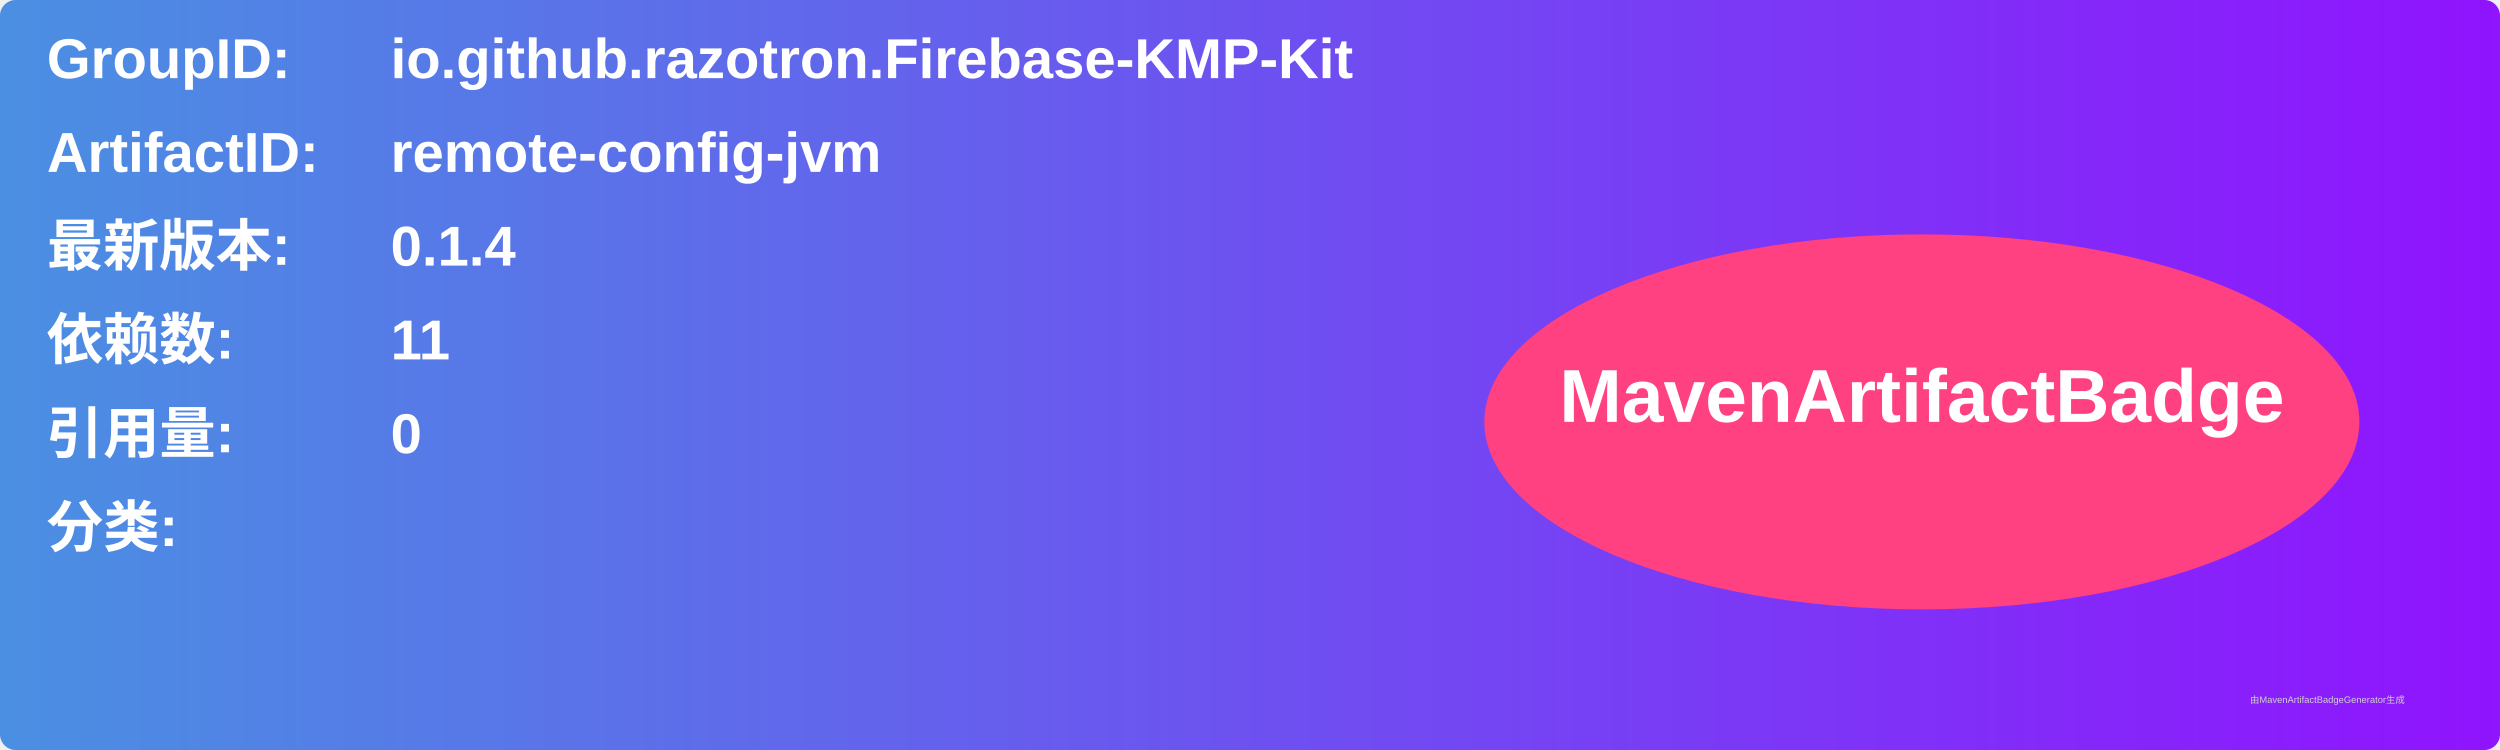
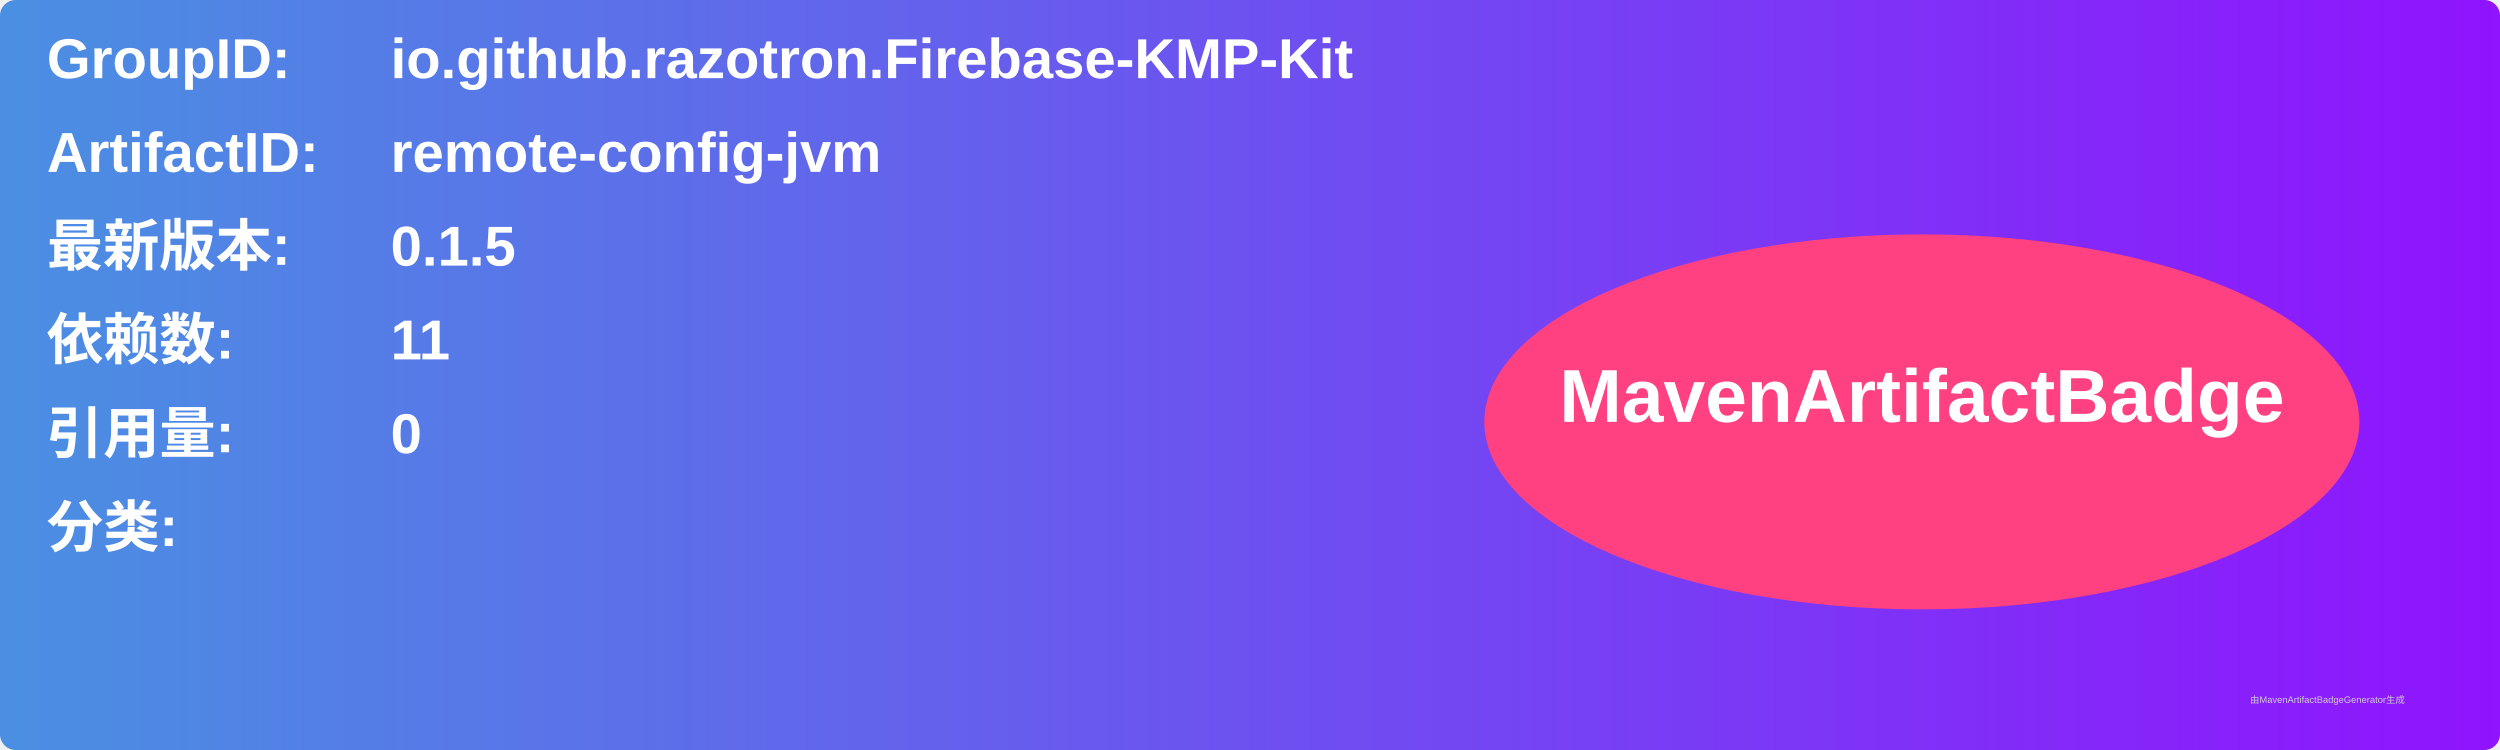
<svg xmlns="http://www.w3.org/2000/svg" width="800" height="240" viewBox="0 0 800 240">
  <linearGradient id="grad" x1="0%" y1="0%" x2="100%" y2="0%">
    <stop offset="0%" stop-color="#4a90e2" />
    <stop offset="100%" stop-color="#9013fe" />
  </linearGradient>
  <rect width="100%" height="100%" rx="5" ry="5" fill="url(#grad)" />
  <g transform="translate(15, 15)">
    <text x="0" y="10" font-family="Arial" font-size="18" fill="white" font-weight="bold" width="260">GroupID:</text>
    <text x="110" y="10" font-family="Arial" font-size="18" fill="white" font-weight="bold" width="460">io.github.razotron.Firebase-KMP-Kit</text>
    <text x="0" y="40" font-family="Arial" font-size="18" fill="white" font-weight="bold" width="260">ArtifactID:</text>
    <text x="110" y="40" font-family="Arial" font-size="18" fill="white" font-weight="bold" width="460">remote-config-jvm</text>
    <text x="0" y="70" font-family="Arial" font-size="18" fill="white" font-weight="bold">最新版本:</text>
    <text x="110" y="70" font-family="Arial" font-size="18" fill="white" font-weight="bold">
-       <tspan font-weight="bold">0.1.4</tspan>
+       <tspan font-weight="bold">0.1.5</tspan>
    </text>
    <text x="0" y="100" font-family="Arial" font-size="18" fill="white" font-weight="bold">依赖数: </text>
    <text x="110" y="100" font-family="Arial" font-size="18" fill="white">
      <tspan font-weight="bold">11</tspan>
    </text>
    <text x="0" y="130" font-family="Arial" font-size="18" fill="white" font-weight="bold">引用量: </text>
    <text x="110" y="130" font-family="Arial" font-size="18" fill="white">
      <tspan font-weight="bold">0</tspan>
    </text>
    <text x="0" y="160" font-family="Arial" font-size="18" fill="white" font-weight="bold">分类:</text>
    <text x="10" y="190" font-family="Arial" font-size="10" fill="white">
      <tspan font-weight="bold" />
    </text>
    <ellipse cx="600" cy="120" rx="140" ry="60" fill="#ff4081" />
    <text x="600" y="120" text-anchor="middle" font-family="Arial" font-size="24" fill="white" font-weight="bold">MavenArtifactBadge</text>
  </g>
  <text x="720" y="225" font-family="Arial" font-size="3" fill="#d0d0d0">由MavenArtifactBadgeGenerator生成</text>
</svg>
